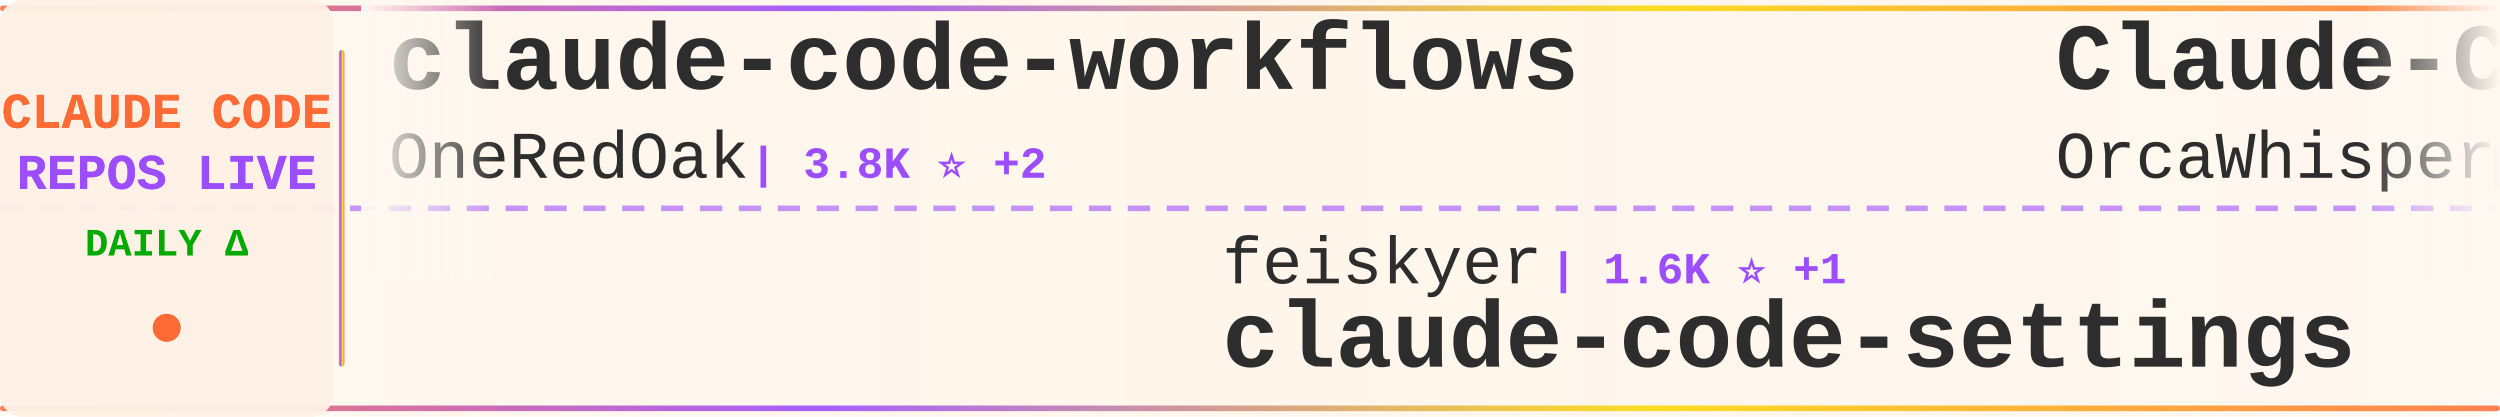
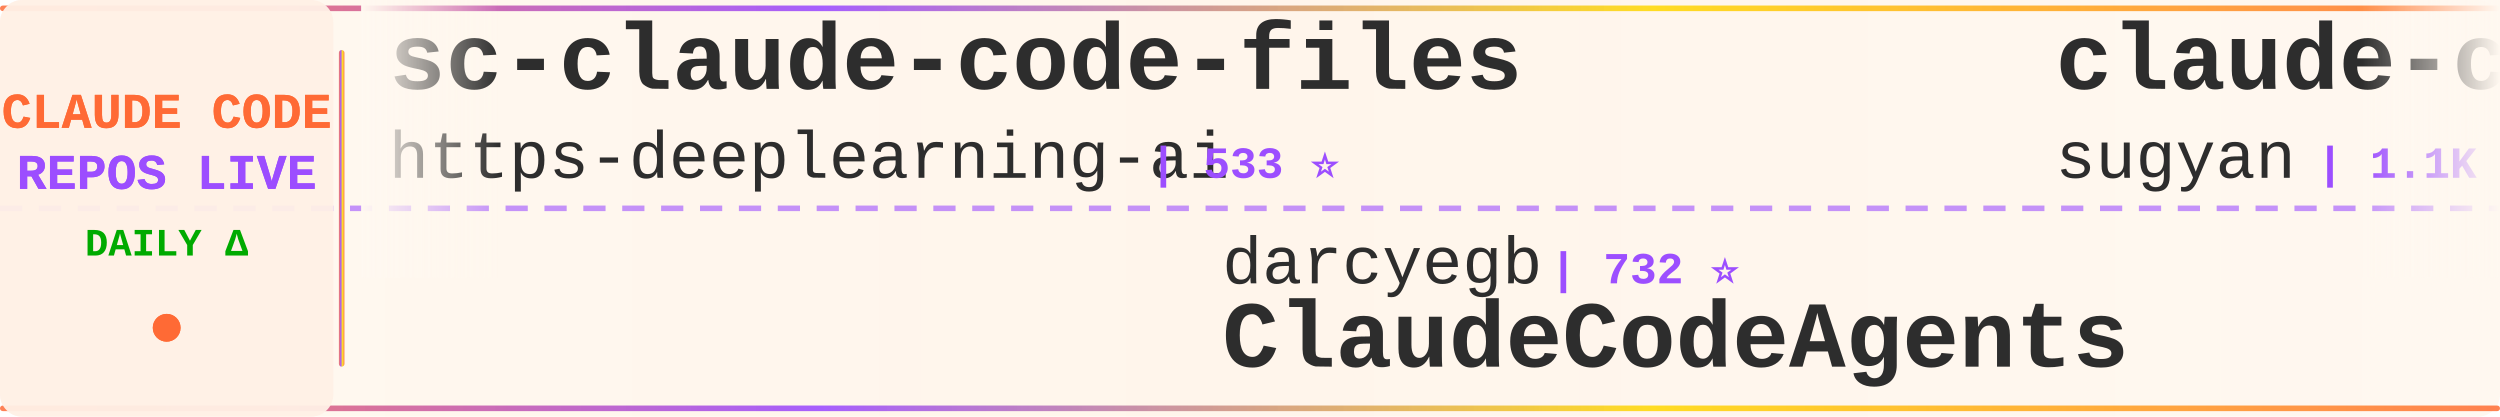
<svg xmlns="http://www.w3.org/2000/svg" width="900" height="150">
  <defs>
    <linearGradient id="tickerBg" x1="0%" y1="0%" x2="100%" y2="0%">
      <stop offset="0%" style="stop-color:#fff8f0;stop-opacity:0.98" />
      <stop offset="50%" style="stop-color:#fff5eb;stop-opacity:1" />
      <stop offset="100%" style="stop-color:#fff8f0;stop-opacity:0.98" />
    </linearGradient>
    <linearGradient id="borderGrad" x1="0%" y1="0%" x2="100%" y2="0%">
      <stop offset="0%" style="stop-color:#FF6B35;stop-opacity:0.85">
        <animate attributeName="stop-opacity" values="0.85;1;0.85" dur="2s" repeatCount="indefinite" />
      </stop>
      <stop offset="33%" style="stop-color:#9C4EFF;stop-opacity:0.9">
        <animate attributeName="stop-opacity" values="0.9;1;0.9" dur="2.2s" repeatCount="indefinite" />
      </stop>
      <stop offset="66%" style="stop-color:#FFD700;stop-opacity:0.85">
        <animate attributeName="stop-opacity" values="0.85;1;0.85" dur="1.8s" repeatCount="indefinite" />
      </stop>
      <stop offset="100%" style="stop-color:#FF6B35;stop-opacity:0.85">
        <animate attributeName="stop-opacity" values="0.85;1;0.85" dur="2s" repeatCount="indefinite" />
      </stop>
    </linearGradient>
    <filter id="textGlow">
      <feGaussianBlur stdDeviation="0.15" result="coloredBlur" />
      <feMerge>
        <feMergeNode in="coloredBlur" />
        <feMergeNode in="SourceGraphic" />
      </feMerge>
    </filter>
    <filter id="metricGlow">
      <feGaussianBlur stdDeviation="0.2" result="coloredBlur" />
      <feMerge>
        <feMergeNode in="coloredBlur" />
        <feMergeNode in="SourceGraphic" />
      </feMerge>
    </filter>
    <linearGradient id="leftFade" x1="0%" y1="0%" x2="100%" y2="0%">
      <stop offset="0%" style="stop-color:#fff8f0;stop-opacity:1" />
      <stop offset="100%" style="stop-color:#fff8f0;stop-opacity:0" />
    </linearGradient>
    <linearGradient id="rightFade" x1="0%" y1="0%" x2="100%" y2="0%">
      <stop offset="0%" style="stop-color:#fff8f0;stop-opacity:0" />
      <stop offset="100%" style="stop-color:#fff8f0;stop-opacity:1" />
    </linearGradient>
  </defs>
  <rect width="900" height="150" fill="url(#tickerBg)" rx="8" />
  <rect x="0" y="2" width="900" height="2" fill="url(#borderGrad)" rx="1" />
  <rect x="0" y="146" width="900" height="2" fill="url(#borderGrad)" rx="1" />
  <line x1="0" y1="75" x2="900" y2="75" stroke="#9C4EFF" stroke-width="2" stroke-dasharray="8 6" opacity="0.6" />
  <rect x="0" y="0" width="120" height="150" fill="#fff0e6" opacity="0.95" rx="8" />
  <text x="60" y="46" font-family="'Courier New', monospace" font-size="18" font-weight="bold" fill="#FF6B35" text-anchor="middle" filter="url(#textGlow)">
    CLAUDE CODE
  </text>
  <text x="60" y="68" font-family="'Courier New', monospace" font-size="18" font-weight="bold" fill="#9C4EFF" text-anchor="middle" filter="url(#textGlow)">
    REPOS LIVE
  </text>
  <text x="60" y="92" font-family="'Courier New', monospace" font-size="14" font-weight="bold" fill="#00aa00" text-anchor="middle">
    DAILY Δ
  </text>
  <circle cx="60" cy="118" r="5" fill="#FF6B35" filter="url(#metricGlow)">
    <animate attributeName="r" values="4;6;4" dur="1.5s" repeatCount="indefinite" />
    <animate attributeName="opacity" values="0.6;1;0.6" dur="1.5s" repeatCount="indefinite" />
  </circle>
  <rect x="122" y="18" width="2" height="114" fill="url(#borderGrad)" rx="1" />
  <clipPath id="tickerClip">
    <rect x="130" y="0" width="770" height="150" />
  </clipPath>
  <g clip-path="url(#tickerClip)">
    <g id="tickerItems">
      <animateTransform attributeName="transform" attributeType="XML" type="translate" from="0 0" to="-3000 0" dur="54s" repeatCount="indefinite" />
      <g transform="translate(0, 0)">
-         <text x="140" y="32" font-family="'Courier New', monospace" font-size="34" font-weight="bold" fill="#2d2d2d">claude-code-workflows</text>
-         <text x="140" y="64" font-family="'Courier New', monospace" font-size="24" font-weight="normal" fill="#2d2d2d" opacity="1.0">OneRedOak</text>
-         <text x="270" y="64" font-family="'Courier New', monospace" font-size="16" font-weight="bold" fill="#9C4EFF"> | 3.8K ⭐ +2</text>
+         <text x="140" y="32" font-family="'Courier New', monospace" font-size="34" font-weight="bold" fill="#2d2d2d">sc-claude-code-files</text>
+         <text x="140" y="64" font-family="'Courier New', monospace" font-size="24" font-weight="normal" fill="#2d2d2d" opacity="1.0">https-deeplearning-ai</text>
+         <text x="414" y="64" font-family="'Courier New', monospace" font-size="16" font-weight="bold" fill="#9C4EFF"> | 533 ⭐</text>
      </g>
      <g transform="translate(300, 0)">
-         <text x="140" y="102" font-family="'Courier New', monospace" font-size="24" font-weight="normal" fill="#2d2d2d" opacity="1.0">feiskyer</text>
-         <text x="258" y="102" font-family="'Courier New', monospace" font-size="16" font-weight="bold" fill="#9C4EFF"> | 1.6K ⭐ +1</text>
-         <text x="140" y="132" font-family="'Courier New', monospace" font-size="34" font-weight="bold" fill="#2d2d2d">claude-code-settings</text>
+         <text x="140" y="102" font-family="'Courier New', monospace" font-size="24" font-weight="normal" fill="#2d2d2d" opacity="1.0">darcyegb</text>
+         <text x="258" y="102" font-family="'Courier New', monospace" font-size="16" font-weight="bold" fill="#9C4EFF"> | 732 ⭐</text>
+         <text x="140" y="132" font-family="'Courier New', monospace" font-size="34" font-weight="bold" fill="#2d2d2d">ClaudeCodeAgents</text>
      </g>
      <g transform="translate(600, 0)">
-         <text x="140" y="32" font-family="'Courier New', monospace" font-size="34" font-weight="bold" fill="#2d2d2d">Claude-Code</text>
-         <text x="140" y="64" font-family="'Courier New', monospace" font-size="24" font-weight="normal" fill="#2d2d2d" opacity="1.0">OrcaWhisper</text>
-         <text x="294" y="64" font-family="'Courier New', monospace" font-size="16" font-weight="bold" fill="#9C4EFF"> | 79 ⭐</text>
+         <text x="140" y="32" font-family="'Courier New', monospace" font-size="34" font-weight="bold" fill="#2d2d2d">claude-code-webui</text>
+         <text x="140" y="64" font-family="'Courier New', monospace" font-size="24" font-weight="normal" fill="#2d2d2d" opacity="1.0">sugyan</text>
+         <text x="234" y="64" font-family="'Courier New', monospace" font-size="16" font-weight="bold" fill="#9C4EFF"> | 1.1K ⭐ +2</text>
      </g>
      <g transform="translate(900, 0)">
-         <text x="140" y="102" font-family="'Courier New', monospace" font-size="24" font-weight="normal" fill="#2d2d2d" opacity="1.0">VILA-Lab</text>
-         <text x="258" y="102" font-family="'Courier New', monospace" font-size="16" font-weight="bold" fill="#9C4EFF"> | 1.7K ⭐ +10</text>
-         <text x="140" y="132" font-family="'Courier New', monospace" font-size="34" font-weight="bold" fill="#2d2d2d">Dive-into-Claude-Code</text>
+         <text x="140" y="102" font-family="'Courier New', monospace" font-size="24" font-weight="normal" fill="#2d2d2d" opacity="1.0">Piebald-AI</text>
+         <text x="282" y="102" font-family="'Courier New', monospace" font-size="16" font-weight="bold" fill="#9C4EFF"> | 11.4K ⭐ +27</text>
+         <text x="140" y="132" font-family="'Courier New', monospace" font-size="34" font-weight="bold" fill="#2d2d2d">claude-code-system-promp...</text>
      </g>
      <g transform="translate(1200, 0)">
-         <text x="140" y="32" font-family="'Courier New', monospace" font-size="34" font-weight="bold" fill="#2d2d2d">claude-code-source-code-...</text>
-         <text x="140" y="64" font-family="'Courier New', monospace" font-size="24" font-weight="normal" fill="#2d2d2d" opacity="1.0">ghuntley</text>
-         <text x="258" y="64" font-family="'Courier New', monospace" font-size="16" font-weight="bold" fill="#9C4EFF"> | 986 ⭐</text>
+         <text x="140" y="32" font-family="'Courier New', monospace" font-size="34" font-weight="bold" fill="#2d2d2d">claude-code-harness</text>
+         <text x="140" y="64" font-family="'Courier New', monospace" font-size="24" font-weight="normal" fill="#2d2d2d" opacity="1.0">Chachamaru127</text>
+         <text x="318" y="64" font-family="'Courier New', monospace" font-size="16" font-weight="bold" fill="#9C4EFF"> | 2.9K ⭐ +6</text>
      </g>
      <g transform="translate(1500, 0)">
-         <text x="140" y="102" font-family="'Courier New', monospace" font-size="24" font-weight="normal" fill="#2d2d2d" opacity="1.0">fazxes</text>
-         <text x="234" y="102" font-family="'Courier New', monospace" font-size="16" font-weight="bold" fill="#9C4EFF"> | 222 ⭐</text>
-         <text x="140" y="132" font-family="'Courier New', monospace" font-size="34" font-weight="bold" fill="#2d2d2d">Claude-code</text>
+         <text x="140" y="102" font-family="'Courier New', monospace" font-size="24" font-weight="normal" fill="#2d2d2d" opacity="1.0">alejandrobalderas</text>
+         <text x="366" y="102" font-family="'Courier New', monospace" font-size="16" font-weight="bold" fill="#9C4EFF"> | 2.3K ⭐ +8</text>
+         <text x="140" y="132" font-family="'Courier New', monospace" font-size="34" font-weight="bold" fill="#2d2d2d">claude-code-from-source</text>
      </g>
      <g transform="translate(1800, 0)">
-         <text x="140" y="32" font-family="'Courier New', monospace" font-size="34" font-weight="bold" fill="#2d2d2d">awesome-claude-code</text>
-         <text x="140" y="64" font-family="'Courier New', monospace" font-size="24" font-weight="normal" fill="#2d2d2d" opacity="1.0">jqueryscript</text>
-         <text x="306" y="64" font-family="'Courier New', monospace" font-size="16" font-weight="bold" fill="#9C4EFF"> | 440 ⭐ +1</text>
+         <text x="140" y="32" font-family="'Courier New', monospace" font-size="34" font-weight="bold" fill="#2d2d2d">claude-code-plugins-plus...</text>
+         <text x="140" y="64" font-family="'Courier New', monospace" font-size="24" font-weight="normal" fill="#2d2d2d" opacity="1.0">jeremylongshore</text>
+         <text x="342" y="64" font-family="'Courier New', monospace" font-size="16" font-weight="bold" fill="#9C4EFF"> | 2.4K ⭐ +9</text>
      </g>
      <g transform="translate(2100, 0)">
-         <text x="140" y="102" font-family="'Courier New', monospace" font-size="24" font-weight="normal" fill="#2d2d2d" opacity="1.0">pedrohcgs</text>
-         <text x="270" y="102" font-family="'Courier New', monospace" font-size="16" font-weight="bold" fill="#9C4EFF"> | 1.3K ⭐ +7</text>
-         <text x="140" y="132" font-family="'Courier New', monospace" font-size="34" font-weight="bold" fill="#2d2d2d">claude-code-my-workflow</text>
+         <text x="140" y="102" font-family="'Courier New', monospace" font-size="24" font-weight="normal" fill="#2d2d2d" opacity="1.0">anthropics</text>
+         <text x="282" y="102" font-family="'Courier New', monospace" font-size="16" font-weight="bold" fill="#9C4EFF"> | 887 ⭐</text>
+         <text x="140" y="132" font-family="'Courier New', monospace" font-size="34" font-weight="bold" fill="#2d2d2d">claude-code-base-action</text>
      </g>
      <g transform="translate(2400, 0)">
-         <text x="140" y="32" font-family="'Courier New', monospace" font-size="34" font-weight="bold" fill="#2d2d2d">oh-my-claudecode</text>
-         <text x="140" y="64" font-family="'Courier New', monospace" font-size="24" font-weight="normal" fill="#2d2d2d" opacity="1.0">Yeachan-Heo</text>
-         <text x="294" y="64" font-family="'Courier New', monospace" font-size="16" font-weight="bold" fill="#9C4EFF"> | 36.9K ⭐ +72</text>
+         <text x="140" y="32" font-family="'Courier New', monospace" font-size="34" font-weight="bold" fill="#2d2d2d">awesome-claude-code-tool...</text>
+         <text x="140" y="64" font-family="'Courier New', monospace" font-size="24" font-weight="normal" fill="#2d2d2d" opacity="1.0">rohitg00</text>
+         <text x="258" y="64" font-family="'Courier New', monospace" font-size="16" font-weight="bold" fill="#9C4EFF"> | 2.2K ⭐ +12</text>
      </g>
      <g transform="translate(2700, 0)">
-         <text x="140" y="102" font-family="'Courier New', monospace" font-size="24" font-weight="normal" fill="#2d2d2d" opacity="1.0">1rgs</text>
-         <text x="210" y="102" font-family="'Courier New', monospace" font-size="16" font-weight="bold" fill="#9C4EFF"> | 3.7K ⭐ +3</text>
-         <text x="140" y="132" font-family="'Courier New', monospace" font-size="34" font-weight="bold" fill="#2d2d2d">claude-code-proxy</text>
+         <text x="140" y="102" font-family="'Courier New', monospace" font-size="24" font-weight="normal" fill="#2d2d2d" opacity="1.0">oboard</text>
+         <text x="234" y="102" font-family="'Courier New', monospace" font-size="16" font-weight="bold" fill="#9C4EFF"> | 3.2K ⭐ +2</text>
+         <text x="140" y="132" font-family="'Courier New', monospace" font-size="34" font-weight="bold" fill="#2d2d2d">claude-code-rev</text>
      </g>
      <g transform="translate(3000, 0)">
-         <text x="140" y="32" font-family="'Courier New', monospace" font-size="34" font-weight="bold" fill="#2d2d2d">claude-code-workflows</text>
-         <text x="140" y="64" font-family="'Courier New', monospace" font-size="24" font-weight="normal" fill="#2d2d2d" opacity="1.0">OneRedOak</text>
-         <text x="270" y="64" font-family="'Courier New', monospace" font-size="16" font-weight="bold" fill="#9C4EFF"> | 3.8K ⭐ +2</text>
+         <text x="140" y="32" font-family="'Courier New', monospace" font-size="34" font-weight="bold" fill="#2d2d2d">sc-claude-code-files</text>
+         <text x="140" y="64" font-family="'Courier New', monospace" font-size="24" font-weight="normal" fill="#2d2d2d" opacity="1.0">https-deeplearning-ai</text>
+         <text x="414" y="64" font-family="'Courier New', monospace" font-size="16" font-weight="bold" fill="#9C4EFF"> | 533 ⭐</text>
      </g>
      <g transform="translate(3300, 0)">
-         <text x="140" y="102" font-family="'Courier New', monospace" font-size="24" font-weight="normal" fill="#2d2d2d" opacity="1.0">feiskyer</text>
-         <text x="258" y="102" font-family="'Courier New', monospace" font-size="16" font-weight="bold" fill="#9C4EFF"> | 1.6K ⭐ +1</text>
-         <text x="140" y="132" font-family="'Courier New', monospace" font-size="34" font-weight="bold" fill="#2d2d2d">claude-code-settings</text>
+         <text x="140" y="102" font-family="'Courier New', monospace" font-size="24" font-weight="normal" fill="#2d2d2d" opacity="1.0">darcyegb</text>
+         <text x="258" y="102" font-family="'Courier New', monospace" font-size="16" font-weight="bold" fill="#9C4EFF"> | 732 ⭐</text>
+         <text x="140" y="132" font-family="'Courier New', monospace" font-size="34" font-weight="bold" fill="#2d2d2d">ClaudeCodeAgents</text>
      </g>
      <g transform="translate(3600, 0)">
-         <text x="140" y="32" font-family="'Courier New', monospace" font-size="34" font-weight="bold" fill="#2d2d2d">Claude-Code</text>
-         <text x="140" y="64" font-family="'Courier New', monospace" font-size="24" font-weight="normal" fill="#2d2d2d" opacity="1.0">OrcaWhisper</text>
-         <text x="294" y="64" font-family="'Courier New', monospace" font-size="16" font-weight="bold" fill="#9C4EFF"> | 79 ⭐</text>
+         <text x="140" y="32" font-family="'Courier New', monospace" font-size="34" font-weight="bold" fill="#2d2d2d">claude-code-webui</text>
+         <text x="140" y="64" font-family="'Courier New', monospace" font-size="24" font-weight="normal" fill="#2d2d2d" opacity="1.0">sugyan</text>
+         <text x="234" y="64" font-family="'Courier New', monospace" font-size="16" font-weight="bold" fill="#9C4EFF"> | 1.1K ⭐ +2</text>
      </g>
      <g transform="translate(3900, 0)">
-         <text x="140" y="102" font-family="'Courier New', monospace" font-size="24" font-weight="normal" fill="#2d2d2d" opacity="1.0">VILA-Lab</text>
-         <text x="258" y="102" font-family="'Courier New', monospace" font-size="16" font-weight="bold" fill="#9C4EFF"> | 1.7K ⭐ +10</text>
-         <text x="140" y="132" font-family="'Courier New', monospace" font-size="34" font-weight="bold" fill="#2d2d2d">Dive-into-Claude-Code</text>
+         <text x="140" y="102" font-family="'Courier New', monospace" font-size="24" font-weight="normal" fill="#2d2d2d" opacity="1.0">Piebald-AI</text>
+         <text x="282" y="102" font-family="'Courier New', monospace" font-size="16" font-weight="bold" fill="#9C4EFF"> | 11.4K ⭐ +27</text>
+         <text x="140" y="132" font-family="'Courier New', monospace" font-size="34" font-weight="bold" fill="#2d2d2d">claude-code-system-promp...</text>
      </g>
    </g>
  </g>
  <rect x="130" y="0" width="50" height="100" fill="url(#leftFade)" />
  <rect x="850" y="0" width="50" height="100" fill="url(#rightFade)" />
</svg>
